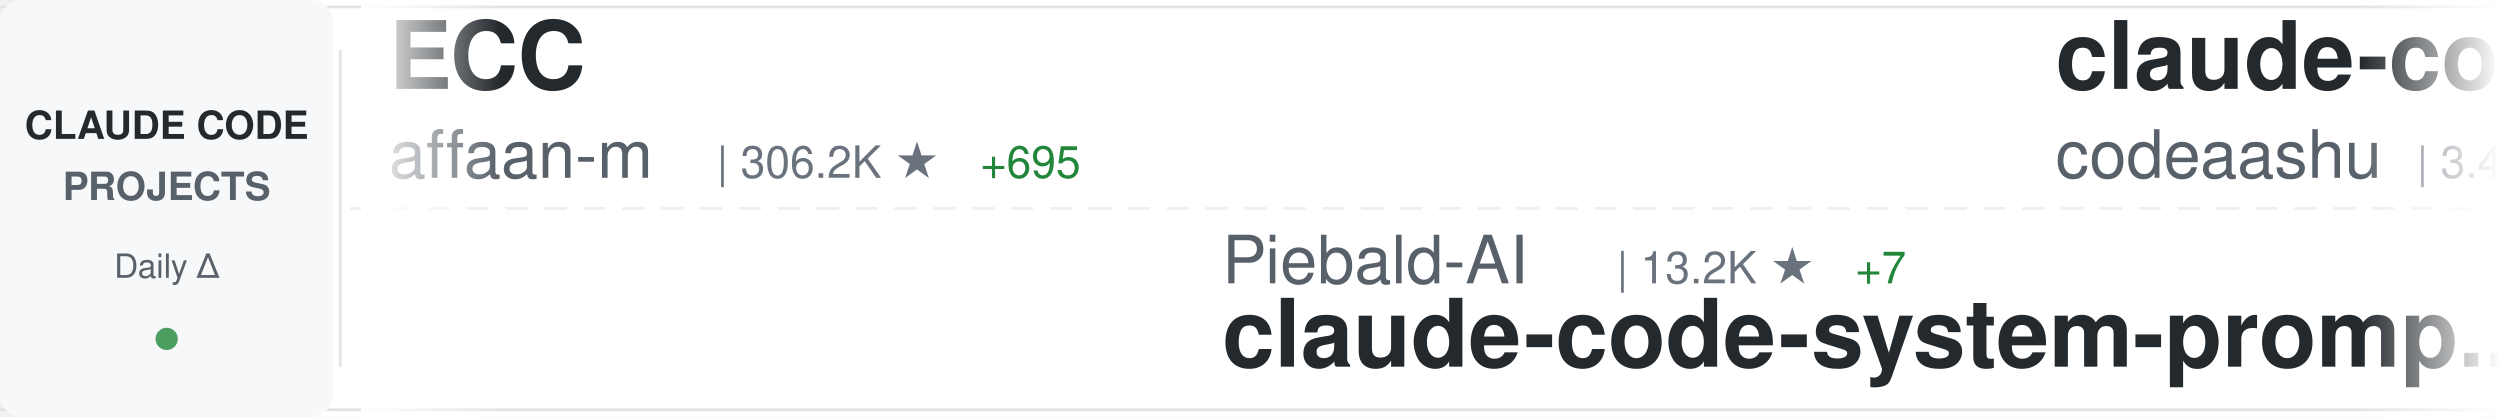
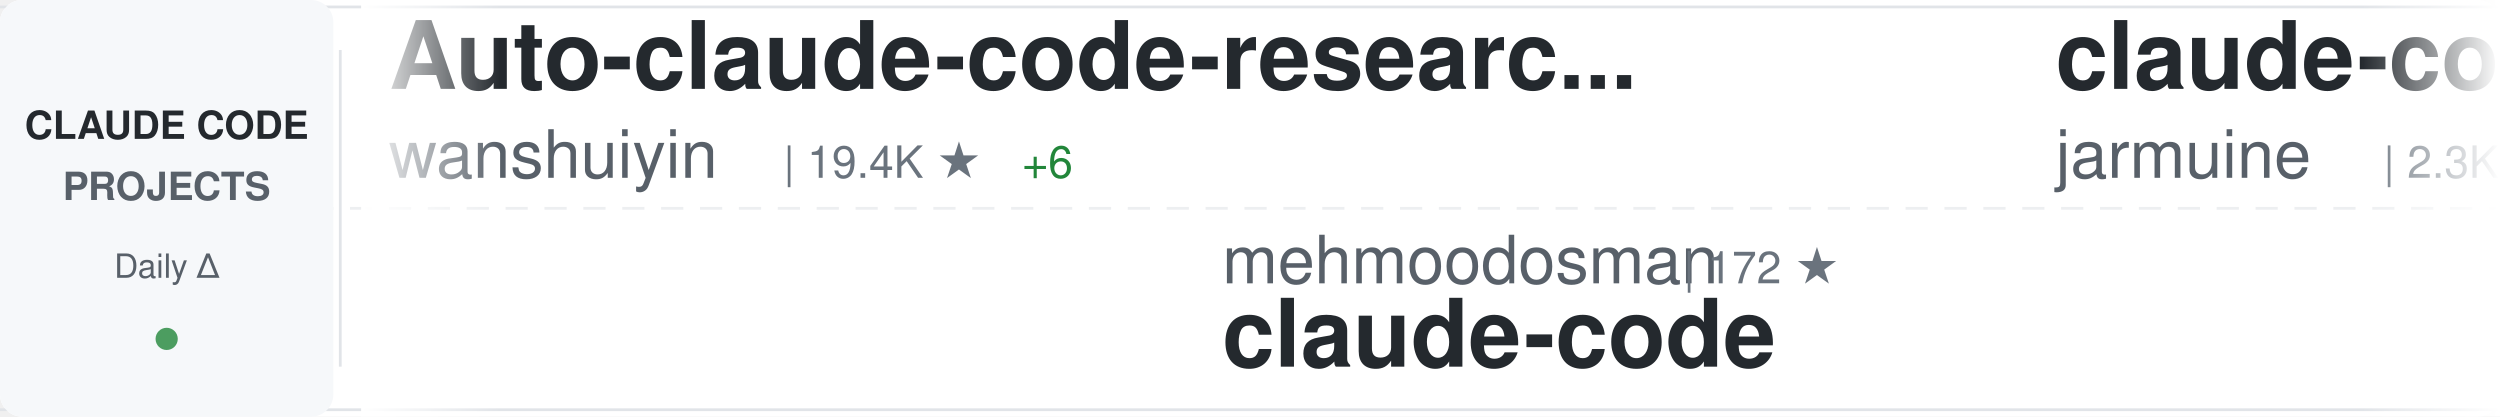
<svg xmlns="http://www.w3.org/2000/svg" width="900" height="150">
  <defs>
    <linearGradient id="awesomeLeftFade" x1="0%" y1="0%" x2="100%" y2="0%">
      <stop offset="0%" style="stop-color:#ffffff;stop-opacity:1" />
      <stop offset="100%" style="stop-color:#ffffff;stop-opacity:0" />
    </linearGradient>
    <linearGradient id="awesomeRightFade" x1="0%" y1="0%" x2="100%" y2="0%">
      <stop offset="0%" style="stop-color:#ffffff;stop-opacity:0" />
      <stop offset="100%" style="stop-color:#ffffff;stop-opacity:1" />
    </linearGradient>
  </defs>
  <rect width="900" height="150" fill="#ffffff" rx="8" />
  <rect x="0" y="2" width="900" height="1" fill="#e1e4e8" />
  <rect x="0" y="147" width="900" height="1" fill="#e1e4e8" />
  <line x1="0" y1="75" x2="900" y2="75" stroke="#e1e4e8" stroke-width="1" stroke-dasharray="8 6" opacity="0.6" />
  <rect x="0" y="0" width="120" height="150" fill="#f6f8fa" rx="8" />
  <text x="60" y="50" font-family="-apple-system, BlinkMacSystemFont, 'Segoe UI', Helvetica, Arial, sans-serif" font-size="14" font-weight="600" fill="#24292e" text-anchor="middle">CLAUDE CODE</text>
  <text x="60" y="72" font-family="-apple-system, BlinkMacSystemFont, 'Segoe UI', Helvetica, Arial, sans-serif" font-size="14" font-weight="600" fill="#586069" text-anchor="middle">PROJECTS</text>
  <text x="60" y="100" font-family="-apple-system, BlinkMacSystemFont, 'Segoe UI', Helvetica, Arial, sans-serif" font-size="12" font-weight="500" fill="#586069" text-anchor="middle">Daily Δ</text>
  <circle cx="60" cy="122" r="4" fill="#22863a" opacity="0.8" />
  <rect x="122" y="18" width="1" height="114" fill="#e1e4e8" />
  <clipPath id="awesomeTickerClip">
    <rect x="130" y="0" width="770" height="150" />
  </clipPath>
  <g clip-path="url(#awesomeTickerClip)">
    <g id="awesomeTickerItems">
      <animateTransform attributeName="transform" attributeType="XML" type="translate" from="0 0" to="-3000 0" dur="54s" repeatCount="indefinite" />
      <g transform="translate(0, 0)">
-         <text x="140" y="32" font-family="-apple-system, BlinkMacSystemFont, 'Segoe UI', Helvetica, Arial, sans-serif" font-size="34" font-weight="600" fill="#24292e">ECC</text>
-         <text x="140" y="64" font-family="-apple-system, BlinkMacSystemFont, 'Segoe UI', Helvetica, Arial, sans-serif" font-size="24" font-weight="400" fill="#586069">affaan-m</text>
-         <text x="258" y="64" font-family="-apple-system, BlinkMacSystemFont, 'Segoe UI', Helvetica, Arial, sans-serif" font-size="16" font-weight="500" fill="#6a737d">| 306.2K ★</text>
-         <text x="353" y="64" font-family="-apple-system, BlinkMacSystemFont, 'Segoe UI', Helvetica, Arial, sans-serif" font-size="16" font-weight="500" fill="#22863a"> +695</text>
+         <text x="140" y="32" font-family="-apple-system, BlinkMacSystemFont, 'Segoe UI', Helvetica, Arial, sans-serif" font-size="34" font-weight="600" fill="#24292e">Auto-claude-code-researc...</text>
+         <text x="140" y="64" font-family="-apple-system, BlinkMacSystemFont, 'Segoe UI', Helvetica, Arial, sans-serif" font-size="24" font-weight="400" fill="#586069">wanshuiyin</text>
+         <text x="282" y="64" font-family="-apple-system, BlinkMacSystemFont, 'Segoe UI', Helvetica, Arial, sans-serif" font-size="16" font-weight="500" fill="#6a737d">| 19.4K ★</text>
+         <text x="368" y="64" font-family="-apple-system, BlinkMacSystemFont, 'Segoe UI', Helvetica, Arial, sans-serif" font-size="16" font-weight="500" fill="#22863a"> +6</text>
      </g>
      <g transform="translate(300, 0)">
-         <text x="140" y="102" font-family="-apple-system, BlinkMacSystemFont, 'Segoe UI', Helvetica, Arial, sans-serif" font-size="24" font-weight="400" fill="#586069">Piebald-AI</text>
-         <text x="282" y="102" font-family="-apple-system, BlinkMacSystemFont, 'Segoe UI', Helvetica, Arial, sans-serif" font-size="16" font-weight="500" fill="#6a737d">| 13.2K ★</text>
-         <text x="368" y="102" font-family="-apple-system, BlinkMacSystemFont, 'Segoe UI', Helvetica, Arial, sans-serif" font-size="16" font-weight="500" fill="#22863a"> +7</text>
-         <text x="140" y="132" font-family="-apple-system, BlinkMacSystemFont, 'Segoe UI', Helvetica, Arial, sans-serif" font-size="34" font-weight="600" fill="#24292e">claude-code-system-promp...</text>
+         <text x="140" y="102" font-family="-apple-system, BlinkMacSystemFont, 'Segoe UI', Helvetica, Arial, sans-serif" font-size="24" font-weight="400" fill="#586069">mehmoodosman</text>
+         <text x="306" y="102" font-family="-apple-system, BlinkMacSystemFont, 'Segoe UI', Helvetica, Arial, sans-serif" font-size="16" font-weight="500" fill="#6a737d">| 172 ★</text>
+         <text x="140" y="132" font-family="-apple-system, BlinkMacSystemFont, 'Segoe UI', Helvetica, Arial, sans-serif" font-size="34" font-weight="600" fill="#24292e">claude-code</text>
      </g>
      <g transform="translate(600, 0)">
        <text x="140" y="32" font-family="-apple-system, BlinkMacSystemFont, 'Segoe UI', Helvetica, Arial, sans-serif" font-size="34" font-weight="600" fill="#24292e">claude-code</text>
-         <text x="140" y="64" font-family="-apple-system, BlinkMacSystemFont, 'Segoe UI', Helvetica, Arial, sans-serif" font-size="24" font-weight="400" fill="#586069">codeaashu</text>
-         <text x="270" y="64" font-family="-apple-system, BlinkMacSystemFont, 'Segoe UI', Helvetica, Arial, sans-serif" font-size="16" font-weight="500" fill="#6a737d">| 3.4K ★</text>
-         <text x="347" y="64" font-family="-apple-system, BlinkMacSystemFont, 'Segoe UI', Helvetica, Arial, sans-serif" font-size="16" font-weight="500" fill="#cb2431"> -1</text>
+         <text x="140" y="64" font-family="-apple-system, BlinkMacSystemFont, 'Segoe UI', Helvetica, Arial, sans-serif" font-size="24" font-weight="400" fill="#586069">jarmuine</text>
+         <text x="258" y="64" font-family="-apple-system, BlinkMacSystemFont, 'Segoe UI', Helvetica, Arial, sans-serif" font-size="16" font-weight="500" fill="#6a737d">| 2.3K ★</text>
      </g>
      <g transform="translate(900, 0)">
-         <text x="140" y="102" font-family="-apple-system, BlinkMacSystemFont, 'Segoe UI', Helvetica, Arial, sans-serif" font-size="24" font-weight="400" fill="#586069">zstmfhy</text>
-         <text x="246" y="102" font-family="-apple-system, BlinkMacSystemFont, 'Segoe UI', Helvetica, Arial, sans-serif" font-size="16" font-weight="500" fill="#6a737d">| 188 ★</text>
-         <text x="140" y="132" font-family="-apple-system, BlinkMacSystemFont, 'Segoe UI', Helvetica, Arial, sans-serif" font-size="34" font-weight="600" fill="#24292e">Claude-code</text>
+         <text x="140" y="102" font-family="-apple-system, BlinkMacSystemFont, 'Segoe UI', Helvetica, Arial, sans-serif" font-size="24" font-weight="400" fill="#586069">Onewon</text>
+         <text x="234" y="102" font-family="-apple-system, BlinkMacSystemFont, 'Segoe UI', Helvetica, Arial, sans-serif" font-size="16" font-weight="500" fill="#6a737d">| 182 ★</text>
+         <text x="140" y="132" font-family="-apple-system, BlinkMacSystemFont, 'Segoe UI', Helvetica, Arial, sans-serif" font-size="34" font-weight="600" fill="#24292e">claude-code</text>
      </g>
      <g transform="translate(1200, 0)">
+         <text x="140" y="32" font-family="-apple-system, BlinkMacSystemFont, 'Segoe UI', Helvetica, Arial, sans-serif" font-size="34" font-weight="600" fill="#24292e">ClaudeCode</text>
+         <text x="140" y="64" font-family="-apple-system, BlinkMacSystemFont, 'Segoe UI', Helvetica, Arial, sans-serif" font-size="24" font-weight="400" fill="#586069">guanshan</text>
+         <text x="258" y="64" font-family="-apple-system, BlinkMacSystemFont, 'Segoe UI', Helvetica, Arial, sans-serif" font-size="16" font-weight="500" fill="#6a737d">| 61 ★</text>
+       </g>
+       <g transform="translate(1500, 0)">
+         <text x="140" y="102" font-family="-apple-system, BlinkMacSystemFont, 'Segoe UI', Helvetica, Arial, sans-serif" font-size="24" font-weight="400" fill="#586069">davila7</text>
+         <text x="246" y="102" font-family="-apple-system, BlinkMacSystemFont, 'Segoe UI', Helvetica, Arial, sans-serif" font-size="16" font-weight="500" fill="#6a737d">| 34.0K ★</text>
+         <text x="332" y="102" font-family="-apple-system, BlinkMacSystemFont, 'Segoe UI', Helvetica, Arial, sans-serif" font-size="16" font-weight="500" fill="#22863a"> +14</text>
+         <text x="140" y="132" font-family="-apple-system, BlinkMacSystemFont, 'Segoe UI', Helvetica, Arial, sans-serif" font-size="34" font-weight="600" fill="#24292e">claude-code-templates</text>
+       </g>
+       <g transform="translate(1800, 0)">
+         <text x="140" y="32" font-family="-apple-system, BlinkMacSystemFont, 'Segoe UI', Helvetica, Arial, sans-serif" font-size="34" font-weight="600" fill="#24292e">claude-code-action</text>
+         <text x="140" y="64" font-family="-apple-system, BlinkMacSystemFont, 'Segoe UI', Helvetica, Arial, sans-serif" font-size="24" font-weight="400" fill="#586069">anthropics</text>
+         <text x="282" y="64" font-family="-apple-system, BlinkMacSystemFont, 'Segoe UI', Helvetica, Arial, sans-serif" font-size="16" font-weight="500" fill="#6a737d">| 10.0K ★</text>
+         <text x="368" y="64" font-family="-apple-system, BlinkMacSystemFont, 'Segoe UI', Helvetica, Arial, sans-serif" font-size="16" font-weight="500" fill="#22863a"> +8</text>
+       </g>
+       <g transform="translate(2100, 0)">
+         <text x="140" y="102" font-family="-apple-system, BlinkMacSystemFont, 'Segoe UI', Helvetica, Arial, sans-serif" font-size="24" font-weight="400" fill="#586069">isboyjc</text>
+         <text x="246" y="102" font-family="-apple-system, BlinkMacSystemFont, 'Segoe UI', Helvetica, Arial, sans-serif" font-size="16" font-weight="500" fill="#6a737d">| 162 ★</text>
+         <text x="140" y="132" font-family="-apple-system, BlinkMacSystemFont, 'Segoe UI', Helvetica, Arial, sans-serif" font-size="34" font-weight="600" fill="#24292e">claude-code</text>
+       </g>
+       <g transform="translate(2400, 0)">
        <text x="140" y="32" font-family="-apple-system, BlinkMacSystemFont, 'Segoe UI', Helvetica, Arial, sans-serif" font-size="34" font-weight="600" fill="#24292e">claude-code-base-action</text>
        <text x="140" y="64" font-family="-apple-system, BlinkMacSystemFont, 'Segoe UI', Helvetica, Arial, sans-serif" font-size="24" font-weight="400" fill="#586069">anthropics</text>
        <text x="282" y="64" font-family="-apple-system, BlinkMacSystemFont, 'Segoe UI', Helvetica, Arial, sans-serif" font-size="16" font-weight="500" fill="#6a737d">| 1.1K ★</text>
        <text x="359" y="64" font-family="-apple-system, BlinkMacSystemFont, 'Segoe UI', Helvetica, Arial, sans-serif" font-size="16" font-weight="500" fill="#22863a"> +1</text>
      </g>
-       <g transform="translate(1500, 0)">
-         <text x="140" y="102" font-family="-apple-system, BlinkMacSystemFont, 'Segoe UI', Helvetica, Arial, sans-serif" font-size="24" font-weight="400" fill="#586069">alex000kim</text>
-         <text x="282" y="102" font-family="-apple-system, BlinkMacSystemFont, 'Segoe UI', Helvetica, Arial, sans-serif" font-size="16" font-weight="500" fill="#6a737d">| 236 ★</text>
-         <text x="140" y="132" font-family="-apple-system, BlinkMacSystemFont, 'Segoe UI', Helvetica, Arial, sans-serif" font-size="34" font-weight="600" fill="#24292e">claude-code</text>
-       </g>
-       <g transform="translate(1800, 0)">
-         <text x="140" y="32" font-family="-apple-system, BlinkMacSystemFont, 'Segoe UI', Helvetica, Arial, sans-serif" font-size="34" font-weight="600" fill="#24292e">claude-code-source</text>
-         <text x="140" y="64" font-family="-apple-system, BlinkMacSystemFont, 'Segoe UI', Helvetica, Arial, sans-serif" font-size="24" font-weight="400" fill="#586069">AprilNEA</text>
-         <text x="258" y="64" font-family="-apple-system, BlinkMacSystemFont, 'Segoe UI', Helvetica, Arial, sans-serif" font-size="16" font-weight="500" fill="#6a737d">| 393 ★</text>
-       </g>
-       <g transform="translate(2100, 0)">
-         <text x="140" y="102" font-family="-apple-system, BlinkMacSystemFont, 'Segoe UI', Helvetica, Arial, sans-serif" font-size="24" font-weight="400" fill="#586069">freestylefly</text>
-         <text x="306" y="102" font-family="-apple-system, BlinkMacSystemFont, 'Segoe UI', Helvetica, Arial, sans-serif" font-size="16" font-weight="500" fill="#6a737d">| 133 ★</text>
-         <text x="140" y="132" font-family="-apple-system, BlinkMacSystemFont, 'Segoe UI', Helvetica, Arial, sans-serif" font-size="34" font-weight="600" fill="#24292e">claude-code</text>
-       </g>
-       <g transform="translate(2400, 0)">
-         <text x="140" y="32" font-family="-apple-system, BlinkMacSystemFont, 'Segoe UI', Helvetica, Arial, sans-serif" font-size="34" font-weight="600" fill="#24292e">system_prompts_leaks</text>
-         <text x="140" y="64" font-family="-apple-system, BlinkMacSystemFont, 'Segoe UI', Helvetica, Arial, sans-serif" font-size="24" font-weight="400" fill="#586069">asgeirtj</text>
-         <text x="258" y="64" font-family="-apple-system, BlinkMacSystemFont, 'Segoe UI', Helvetica, Arial, sans-serif" font-size="16" font-weight="500" fill="#6a737d">| 71.7K ★</text>
-         <text x="344" y="64" font-family="-apple-system, BlinkMacSystemFont, 'Segoe UI', Helvetica, Arial, sans-serif" font-size="16" font-weight="500" fill="#22863a"> +42</text>
-       </g>
      <g transform="translate(2700, 0)">
-         <text x="140" y="102" font-family="-apple-system, BlinkMacSystemFont, 'Segoe UI', Helvetica, Arial, sans-serif" font-size="24" font-weight="400" fill="#586069">liuup</text>
-         <text x="222" y="102" font-family="-apple-system, BlinkMacSystemFont, 'Segoe UI', Helvetica, Arial, sans-serif" font-size="16" font-weight="500" fill="#6a737d">| 4.1K ★</text>
-         <text x="299" y="102" font-family="-apple-system, BlinkMacSystemFont, 'Segoe UI', Helvetica, Arial, sans-serif" font-size="16" font-weight="500" fill="#22863a"> +2</text>
-         <text x="140" y="132" font-family="-apple-system, BlinkMacSystemFont, 'Segoe UI', Helvetica, Arial, sans-serif" font-size="34" font-weight="600" fill="#24292e">claude-code-analysis</text>
+         <text x="140" y="102" font-family="-apple-system, BlinkMacSystemFont, 'Segoe UI', Helvetica, Arial, sans-serif" font-size="24" font-weight="400" fill="#586069">Alishahryar1</text>
+         <text x="306" y="102" font-family="-apple-system, BlinkMacSystemFont, 'Segoe UI', Helvetica, Arial, sans-serif" font-size="16" font-weight="500" fill="#6a737d">| 71.6K ★</text>
+         <text x="392" y="102" font-family="-apple-system, BlinkMacSystemFont, 'Segoe UI', Helvetica, Arial, sans-serif" font-size="16" font-weight="500" fill="#22863a"> +157</text>
+         <text x="140" y="132" font-family="-apple-system, BlinkMacSystemFont, 'Segoe UI', Helvetica, Arial, sans-serif" font-size="34" font-weight="600" fill="#24292e">free-claude-code</text>
      </g>
      <g transform="translate(3000, 0)">
-         <text x="140" y="32" font-family="-apple-system, BlinkMacSystemFont, 'Segoe UI', Helvetica, Arial, sans-serif" font-size="34" font-weight="600" fill="#24292e">ECC</text>
-         <text x="140" y="64" font-family="-apple-system, BlinkMacSystemFont, 'Segoe UI', Helvetica, Arial, sans-serif" font-size="24" font-weight="400" fill="#586069">affaan-m</text>
-         <text x="258" y="64" font-family="-apple-system, BlinkMacSystemFont, 'Segoe UI', Helvetica, Arial, sans-serif" font-size="16" font-weight="500" fill="#6a737d">| 306.2K ★</text>
-         <text x="353" y="64" font-family="-apple-system, BlinkMacSystemFont, 'Segoe UI', Helvetica, Arial, sans-serif" font-size="16" font-weight="500" fill="#22863a"> +695</text>
+         <text x="140" y="32" font-family="-apple-system, BlinkMacSystemFont, 'Segoe UI', Helvetica, Arial, sans-serif" font-size="34" font-weight="600" fill="#24292e">Auto-claude-code-researc...</text>
+         <text x="140" y="64" font-family="-apple-system, BlinkMacSystemFont, 'Segoe UI', Helvetica, Arial, sans-serif" font-size="24" font-weight="400" fill="#586069">wanshuiyin</text>
+         <text x="282" y="64" font-family="-apple-system, BlinkMacSystemFont, 'Segoe UI', Helvetica, Arial, sans-serif" font-size="16" font-weight="500" fill="#6a737d">| 19.4K ★</text>
+         <text x="368" y="64" font-family="-apple-system, BlinkMacSystemFont, 'Segoe UI', Helvetica, Arial, sans-serif" font-size="16" font-weight="500" fill="#22863a"> +6</text>
      </g>
      <g transform="translate(3300, 0)">
-         <text x="140" y="102" font-family="-apple-system, BlinkMacSystemFont, 'Segoe UI', Helvetica, Arial, sans-serif" font-size="24" font-weight="400" fill="#586069">Piebald-AI</text>
-         <text x="282" y="102" font-family="-apple-system, BlinkMacSystemFont, 'Segoe UI', Helvetica, Arial, sans-serif" font-size="16" font-weight="500" fill="#6a737d">| 13.2K ★</text>
-         <text x="368" y="102" font-family="-apple-system, BlinkMacSystemFont, 'Segoe UI', Helvetica, Arial, sans-serif" font-size="16" font-weight="500" fill="#22863a"> +7</text>
-         <text x="140" y="132" font-family="-apple-system, BlinkMacSystemFont, 'Segoe UI', Helvetica, Arial, sans-serif" font-size="34" font-weight="600" fill="#24292e">claude-code-system-promp...</text>
+         <text x="140" y="102" font-family="-apple-system, BlinkMacSystemFont, 'Segoe UI', Helvetica, Arial, sans-serif" font-size="24" font-weight="400" fill="#586069">mehmoodosman</text>
+         <text x="306" y="102" font-family="-apple-system, BlinkMacSystemFont, 'Segoe UI', Helvetica, Arial, sans-serif" font-size="16" font-weight="500" fill="#6a737d">| 172 ★</text>
+         <text x="140" y="132" font-family="-apple-system, BlinkMacSystemFont, 'Segoe UI', Helvetica, Arial, sans-serif" font-size="34" font-weight="600" fill="#24292e">claude-code</text>
      </g>
      <g transform="translate(3600, 0)">
        <text x="140" y="32" font-family="-apple-system, BlinkMacSystemFont, 'Segoe UI', Helvetica, Arial, sans-serif" font-size="34" font-weight="600" fill="#24292e">claude-code</text>
-         <text x="140" y="64" font-family="-apple-system, BlinkMacSystemFont, 'Segoe UI', Helvetica, Arial, sans-serif" font-size="24" font-weight="400" fill="#586069">codeaashu</text>
-         <text x="270" y="64" font-family="-apple-system, BlinkMacSystemFont, 'Segoe UI', Helvetica, Arial, sans-serif" font-size="16" font-weight="500" fill="#6a737d">| 3.4K ★</text>
-         <text x="347" y="64" font-family="-apple-system, BlinkMacSystemFont, 'Segoe UI', Helvetica, Arial, sans-serif" font-size="16" font-weight="500" fill="#cb2431"> -1</text>
+         <text x="140" y="64" font-family="-apple-system, BlinkMacSystemFont, 'Segoe UI', Helvetica, Arial, sans-serif" font-size="24" font-weight="400" fill="#586069">jarmuine</text>
+         <text x="258" y="64" font-family="-apple-system, BlinkMacSystemFont, 'Segoe UI', Helvetica, Arial, sans-serif" font-size="16" font-weight="500" fill="#6a737d">| 2.3K ★</text>
      </g>
      <g transform="translate(3900, 0)">
-         <text x="140" y="102" font-family="-apple-system, BlinkMacSystemFont, 'Segoe UI', Helvetica, Arial, sans-serif" font-size="24" font-weight="400" fill="#586069">zstmfhy</text>
-         <text x="246" y="102" font-family="-apple-system, BlinkMacSystemFont, 'Segoe UI', Helvetica, Arial, sans-serif" font-size="16" font-weight="500" fill="#6a737d">| 188 ★</text>
-         <text x="140" y="132" font-family="-apple-system, BlinkMacSystemFont, 'Segoe UI', Helvetica, Arial, sans-serif" font-size="34" font-weight="600" fill="#24292e">Claude-code</text>
+         <text x="140" y="102" font-family="-apple-system, BlinkMacSystemFont, 'Segoe UI', Helvetica, Arial, sans-serif" font-size="24" font-weight="400" fill="#586069">Onewon</text>
+         <text x="234" y="102" font-family="-apple-system, BlinkMacSystemFont, 'Segoe UI', Helvetica, Arial, sans-serif" font-size="16" font-weight="500" fill="#6a737d">| 182 ★</text>
+         <text x="140" y="132" font-family="-apple-system, BlinkMacSystemFont, 'Segoe UI', Helvetica, Arial, sans-serif" font-size="34" font-weight="600" fill="#24292e">claude-code</text>
      </g>
    </g>
  </g>
  <rect x="130" y="0" width="50" height="150" fill="url(#awesomeLeftFade)" />
  <rect x="850" y="0" width="50" height="150" fill="url(#awesomeRightFade)" />
</svg>
